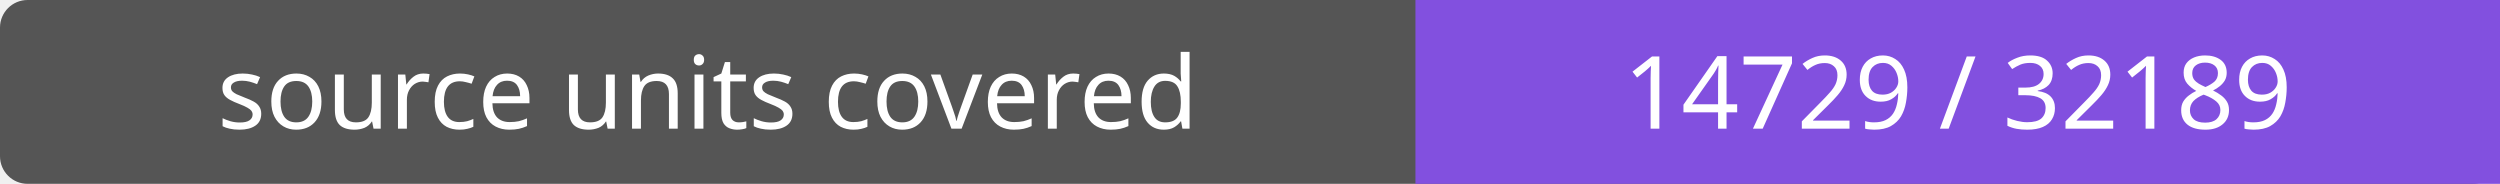
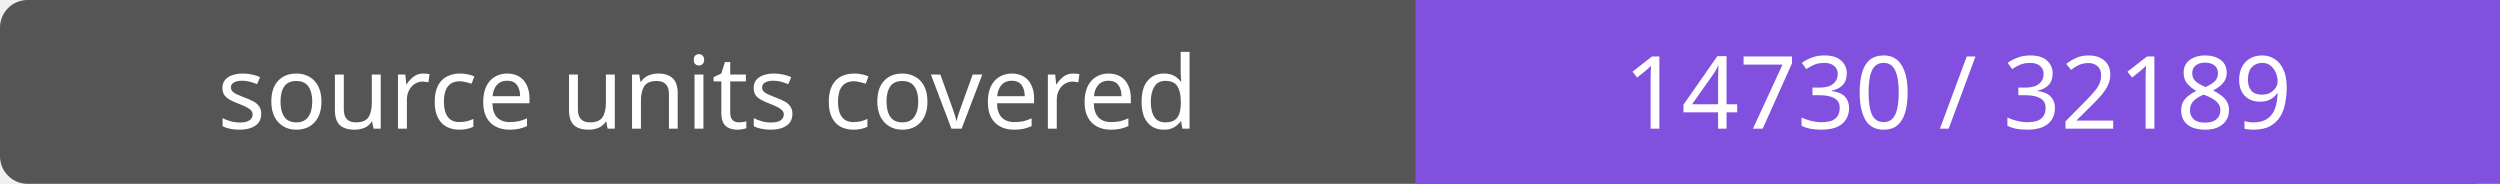
- <svg xmlns="http://www.w3.org/2000/svg" width="272" height="20" role="img" aria-label="source units covered: 14729 / 32189">
+ <svg xmlns="http://www.w3.org/2000/svg" width="272" height="20" role="img" aria-label="source units covered: 14730 / 32189">
  <rect width="272" height="20" rx="3" fill="#555" />
  <path fill="#8250df" d="M154 0h118v20H154z" />
  <g fill="#fff" text-anchor="middle" font-family="Verdana,sans-serif" font-size="11">
    <text x="77.0" y="14">source units covered</text>
-     <text x="213.0" y="14">14729 / 32189</text>
+     <text x="213.0" y="14">14730 / 32189</text>
  </g>
</svg>
